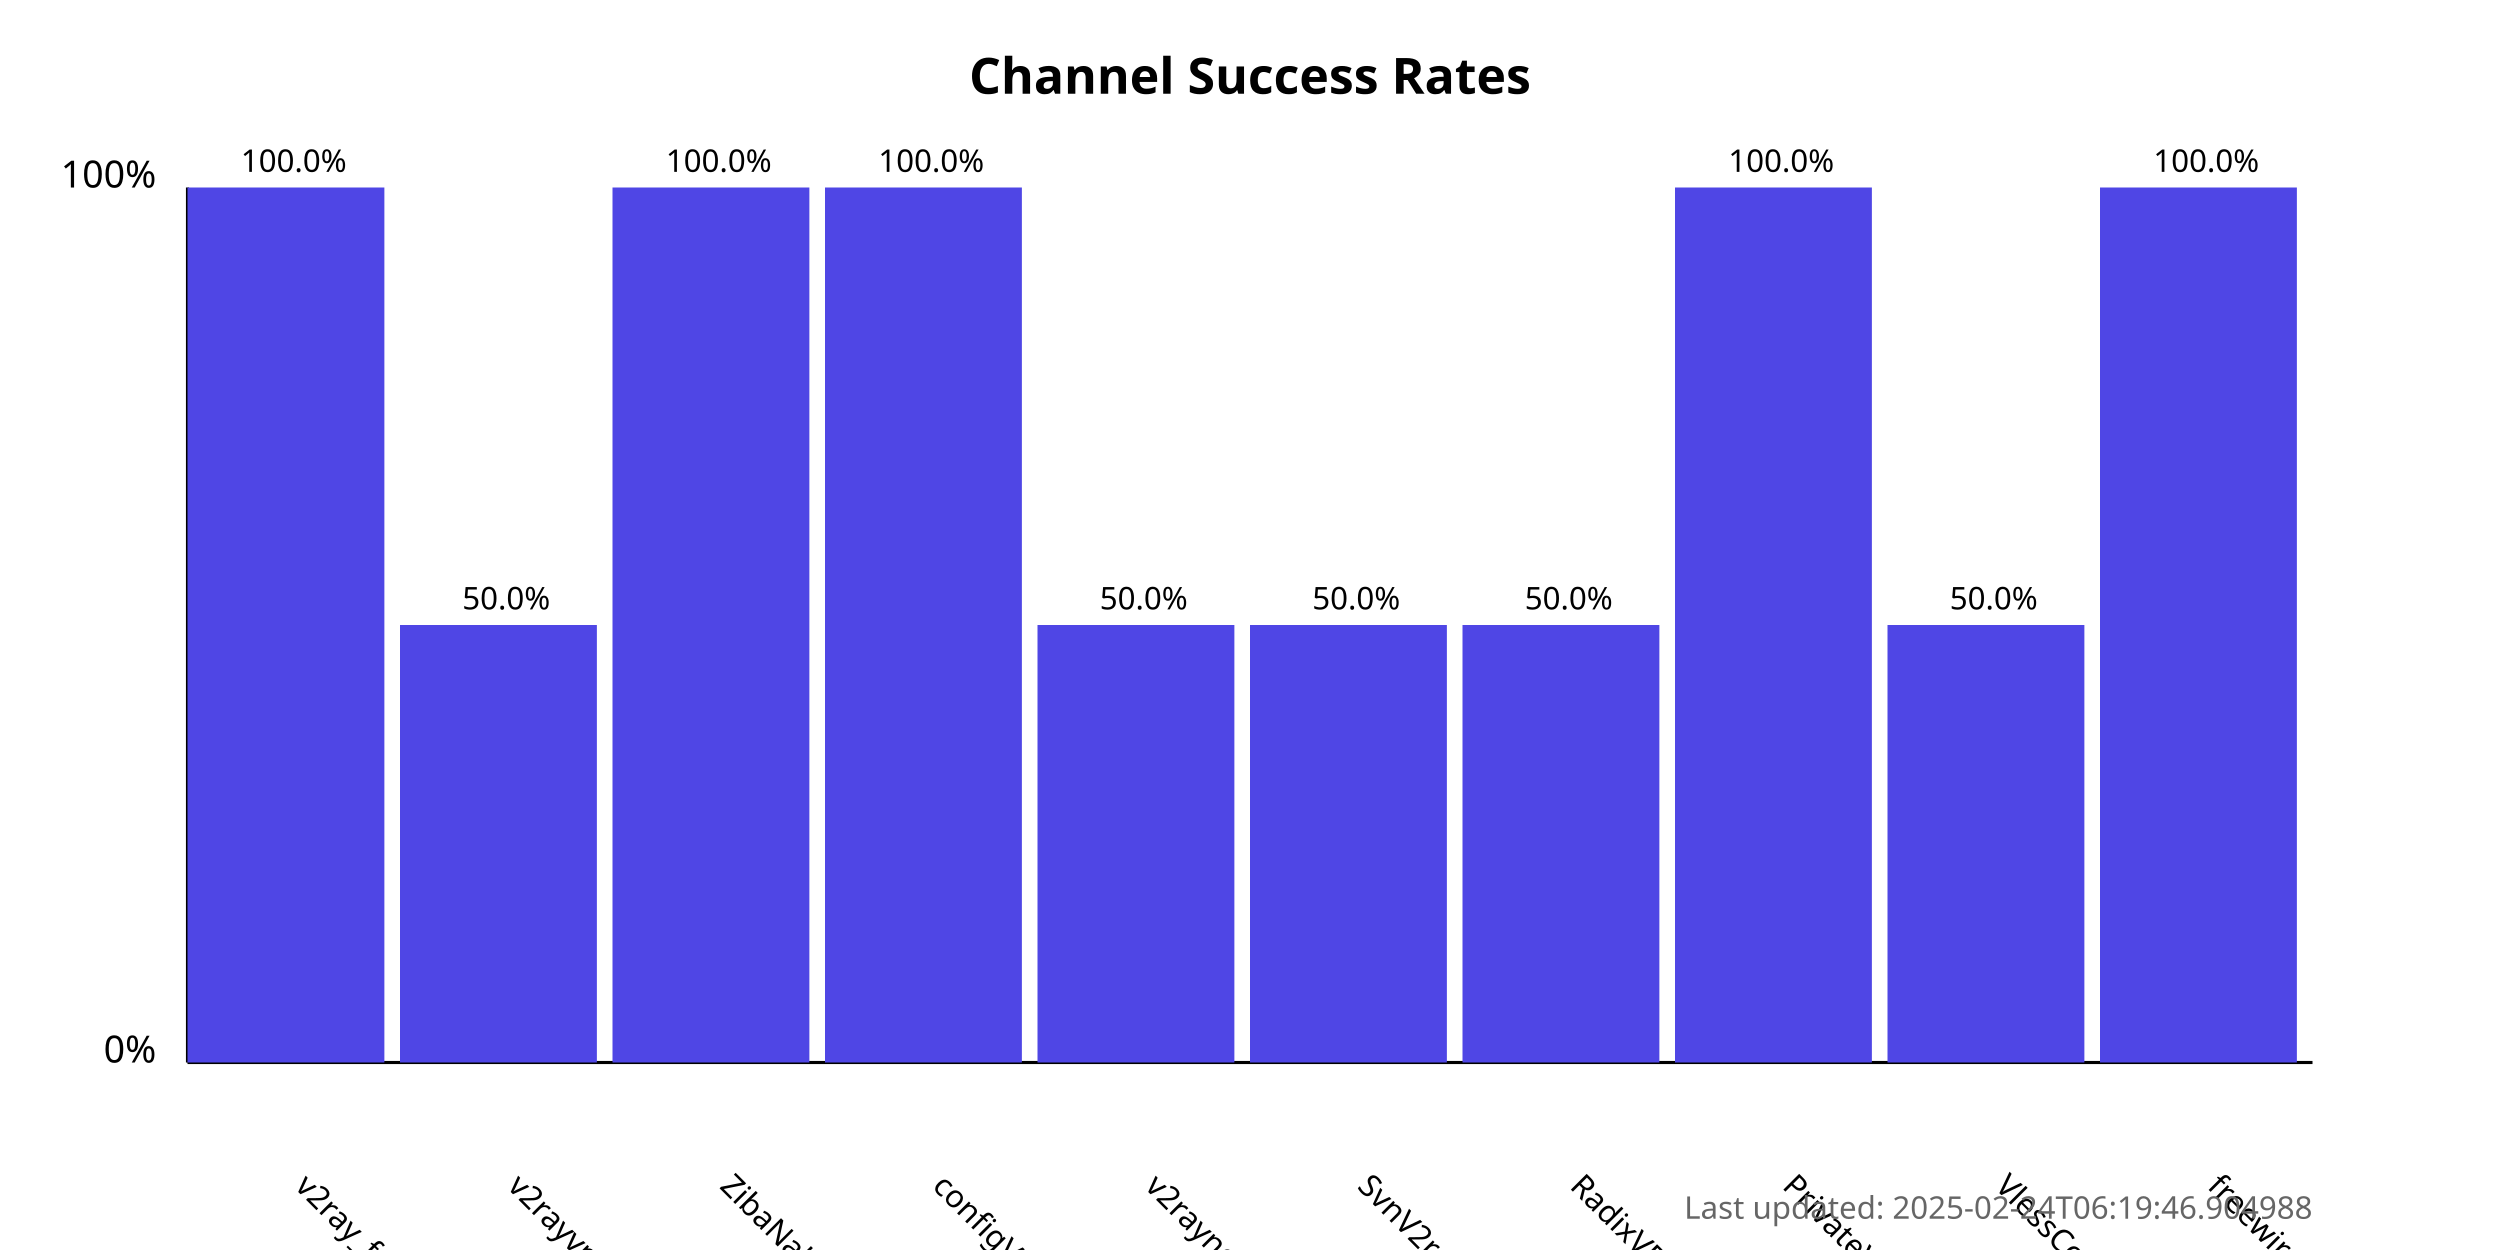
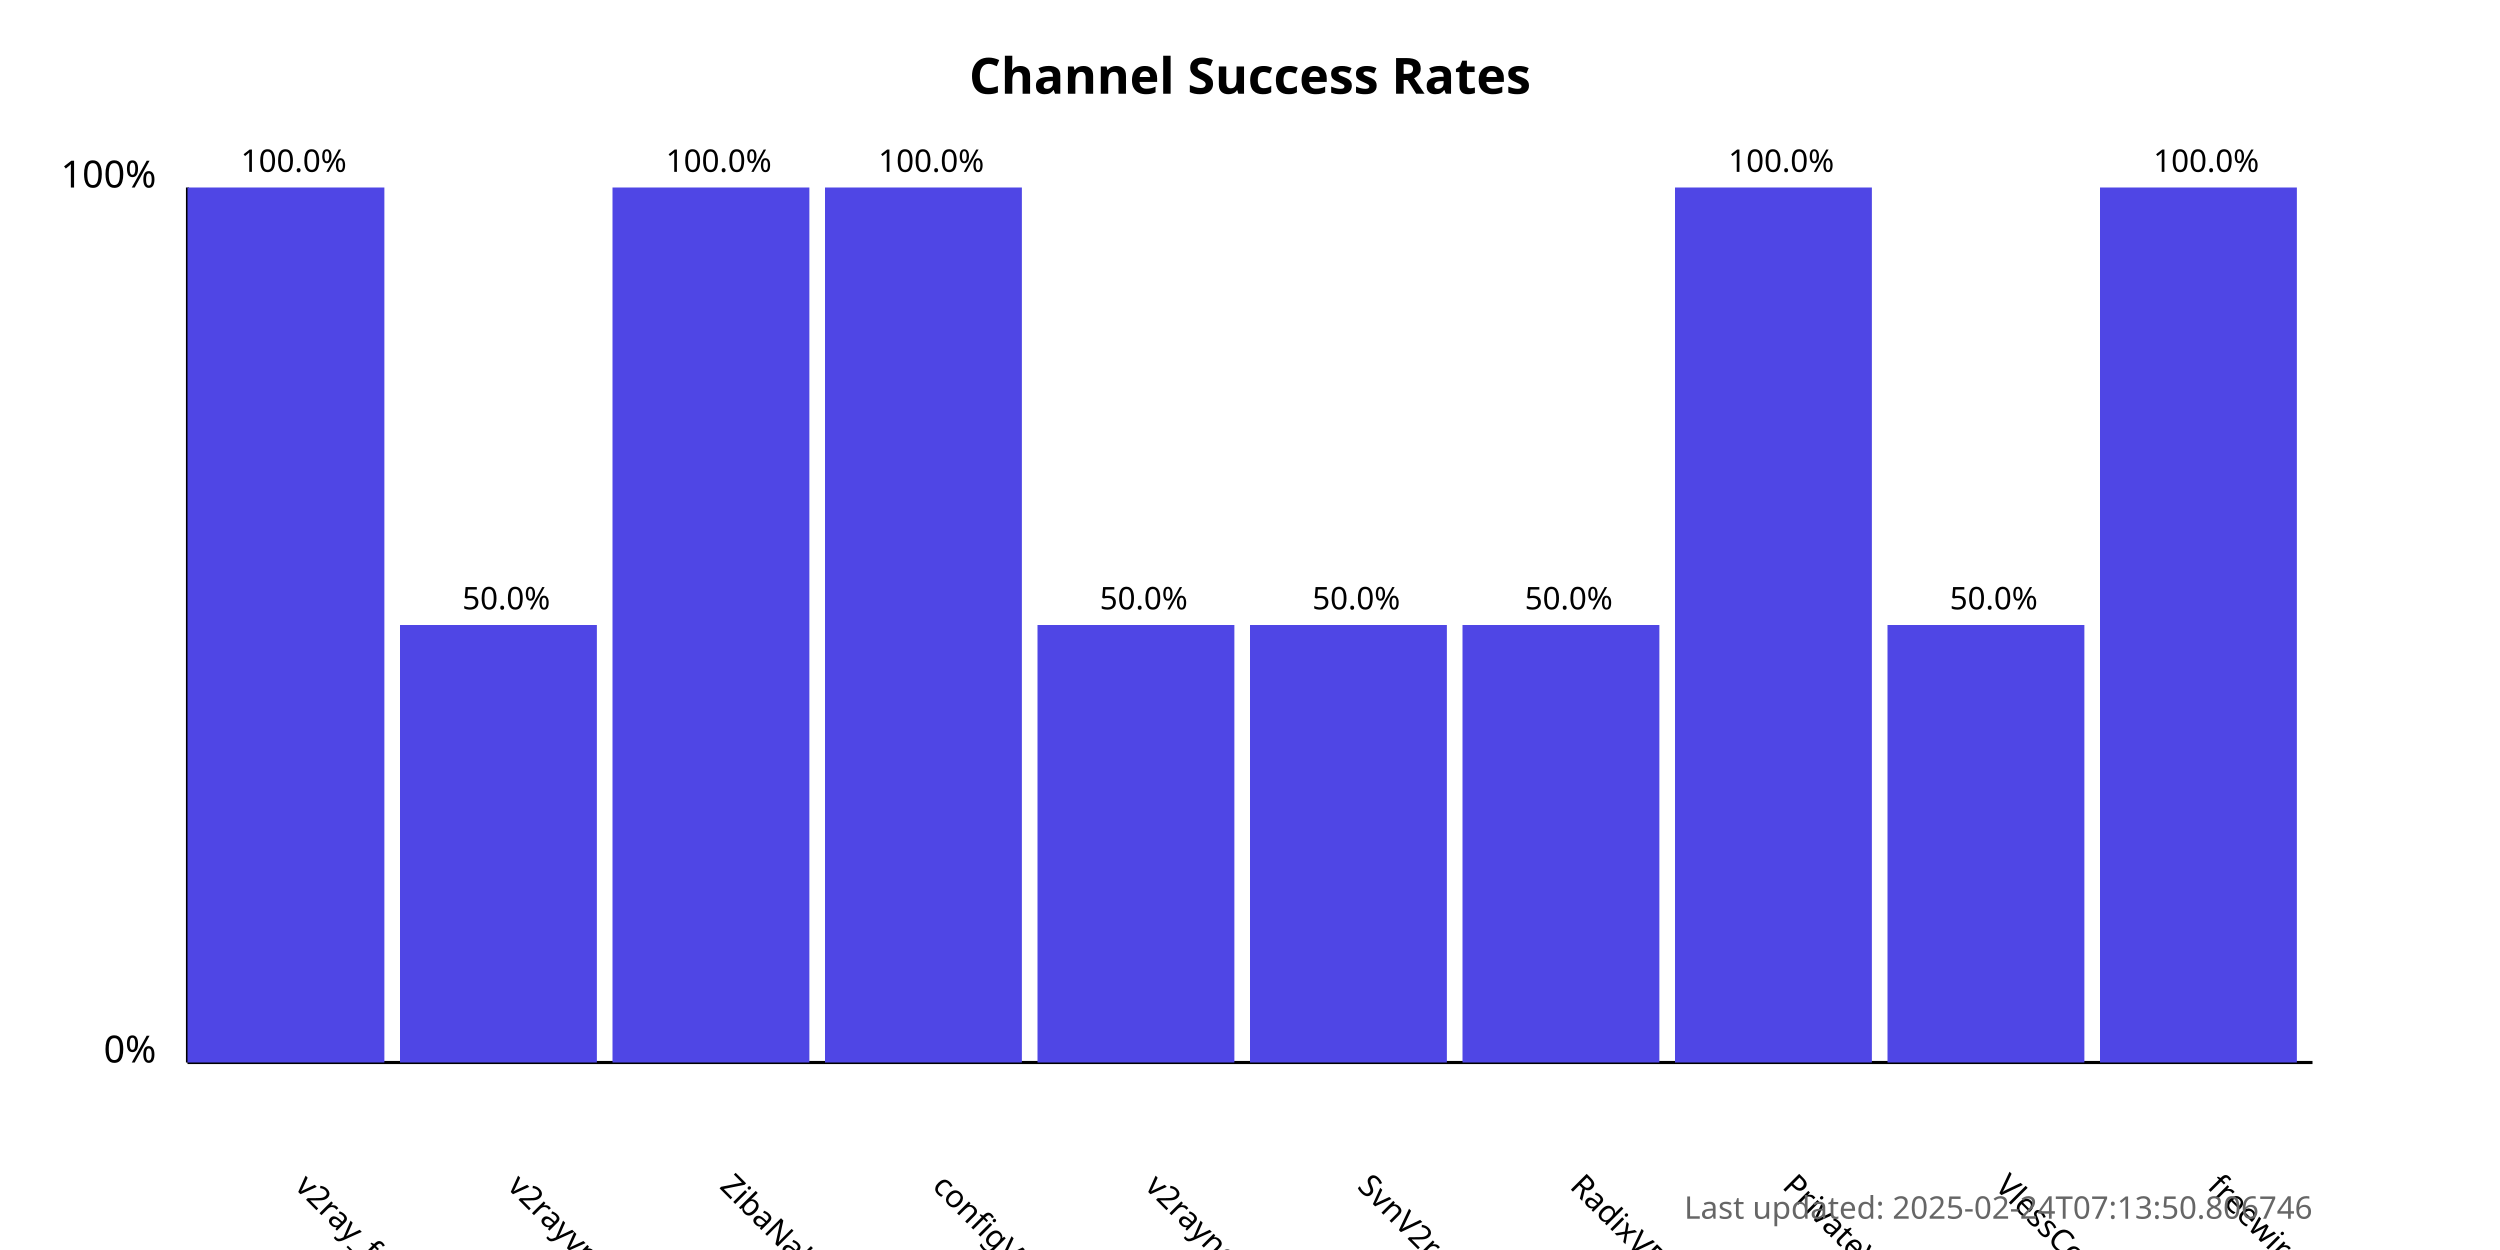
<svg xmlns="http://www.w3.org/2000/svg" width="800" height="400">
  <style>
            .chart-title { font: bold 16px sans-serif; }
            .axis-label { font: 12px sans-serif; }
            .tick-label { font: 10px sans-serif; }
            .bar { fill: #4f46e5; }
            .bar:hover { fill: #6366f1; }
            .timestamp { font: 10px sans-serif; fill: #666; }
        </style>
  <text x="400.0" y="30" text-anchor="middle" class="chart-title">
            Channel Success Rates
        </text>
  <line x1="60" y1="340" x2="60" y2="60" stroke="black" stroke-width="1" />
  <line x1="60" y1="340" x2="740" y2="340" stroke="black" stroke-width="1" />
  <text x="50" y="340" text-anchor="end" class="axis-label">0%</text>
  <text x="50" y="60" text-anchor="end" class="axis-label">100%</text>
  <g>
    <rect x="60" y="60.0" width="63.0" height="280.0" class="bar" />
    <text x="94.0" y="380" transform="rotate(45, 94.0, 380)" text-anchor="start" class="tick-label">
                v2ray_free_conf
            </text>
    <text x="94.0" y="55.0" text-anchor="middle" class="tick-label">
                100.0%
            </text>
  </g>
  <g>
    <rect x="128.0" y="200.0" width="63.0" height="140.0" class="bar" />
    <text x="162.0" y="380" transform="rotate(45, 162.0, 380)" text-anchor="start" class="tick-label">
                v2rayvpno
            </text>
    <text x="162.0" y="195.0" text-anchor="middle" class="tick-label">
                50.0%
            </text>
  </g>
  <g>
    <rect x="196.0" y="60.0" width="63.0" height="280.0" class="bar" />
    <text x="230.0" y="380" transform="rotate(45, 230.0, 380)" text-anchor="start" class="tick-label">
                ZibaNabz
            </text>
    <text x="230.0" y="55.0" text-anchor="middle" class="tick-label">
                100.0%
            </text>
  </g>
  <g>
    <rect x="264.0" y="60.0" width="63.0" height="280.0" class="bar" />
    <text x="298.0" y="380" transform="rotate(45, 298.0, 380)" text-anchor="start" class="tick-label">
                configV2rayForFree
            </text>
    <text x="298.0" y="55.0" text-anchor="middle" class="tick-label">
                100.0%
            </text>
  </g>
  <g>
    <rect x="332.0" y="200.0" width="63.0" height="140.0" class="bar" />
    <text x="366.0" y="380" transform="rotate(45, 366.0, 380)" text-anchor="start" class="tick-label">
                v2rayngvpn
            </text>
    <text x="366.0" y="195.0" text-anchor="middle" class="tick-label">
                50.0%
            </text>
  </g>
  <g>
    <rect x="400.0" y="200.0" width="63.0" height="140.0" class="bar" />
    <text x="434.0" y="380" transform="rotate(45, 434.0, 380)" text-anchor="start" class="tick-label">
                SvnV2ray
            </text>
    <text x="434.0" y="195.0" text-anchor="middle" class="tick-label">
                50.0%
            </text>
  </g>
  <g>
    <rect x="468.0" y="200.0" width="63.0" height="140.0" class="bar" />
    <text x="502.0" y="380" transform="rotate(45, 502.0, 380)" text-anchor="start" class="tick-label">
                RadixVPN
            </text>
    <text x="502.0" y="195.0" text-anchor="middle" class="tick-label">
                50.0%
            </text>
  </g>
  <g>
    <rect x="536.0" y="60.0" width="63.0" height="280.0" class="bar" />
    <text x="570.0" y="380" transform="rotate(45, 570.0, 380)" text-anchor="start" class="tick-label">
                PrivateVPNs
            </text>
    <text x="570.0" y="55.0" text-anchor="middle" class="tick-label">
                100.0%
            </text>
  </g>
  <g>
    <rect x="604.0" y="200.0" width="63.0" height="140.0" class="bar" />
    <text x="638.0" y="380" transform="rotate(45, 638.0, 380)" text-anchor="start" class="tick-label">
                VlessConfig
            </text>
    <text x="638.0" y="195.0" text-anchor="middle" class="tick-label">
                50.0%
            </text>
  </g>
  <g>
    <rect x="672.0" y="60.0" width="63.0" height="280.0" class="bar" />
    <text x="706.0" y="380" transform="rotate(45, 706.0, 380)" text-anchor="start" class="tick-label">
                freewireguard
            </text>
    <text x="706.0" y="55.0" text-anchor="middle" class="tick-label">
                100.0%
            </text>
  </g>
  <text x="740" y="390" text-anchor="end" class="timestamp">
-             Last updated: 2025-02-24T06:19:46.904988
+             Last updated: 2025-02-24T07:13:50.806746
        </text>
</svg>
